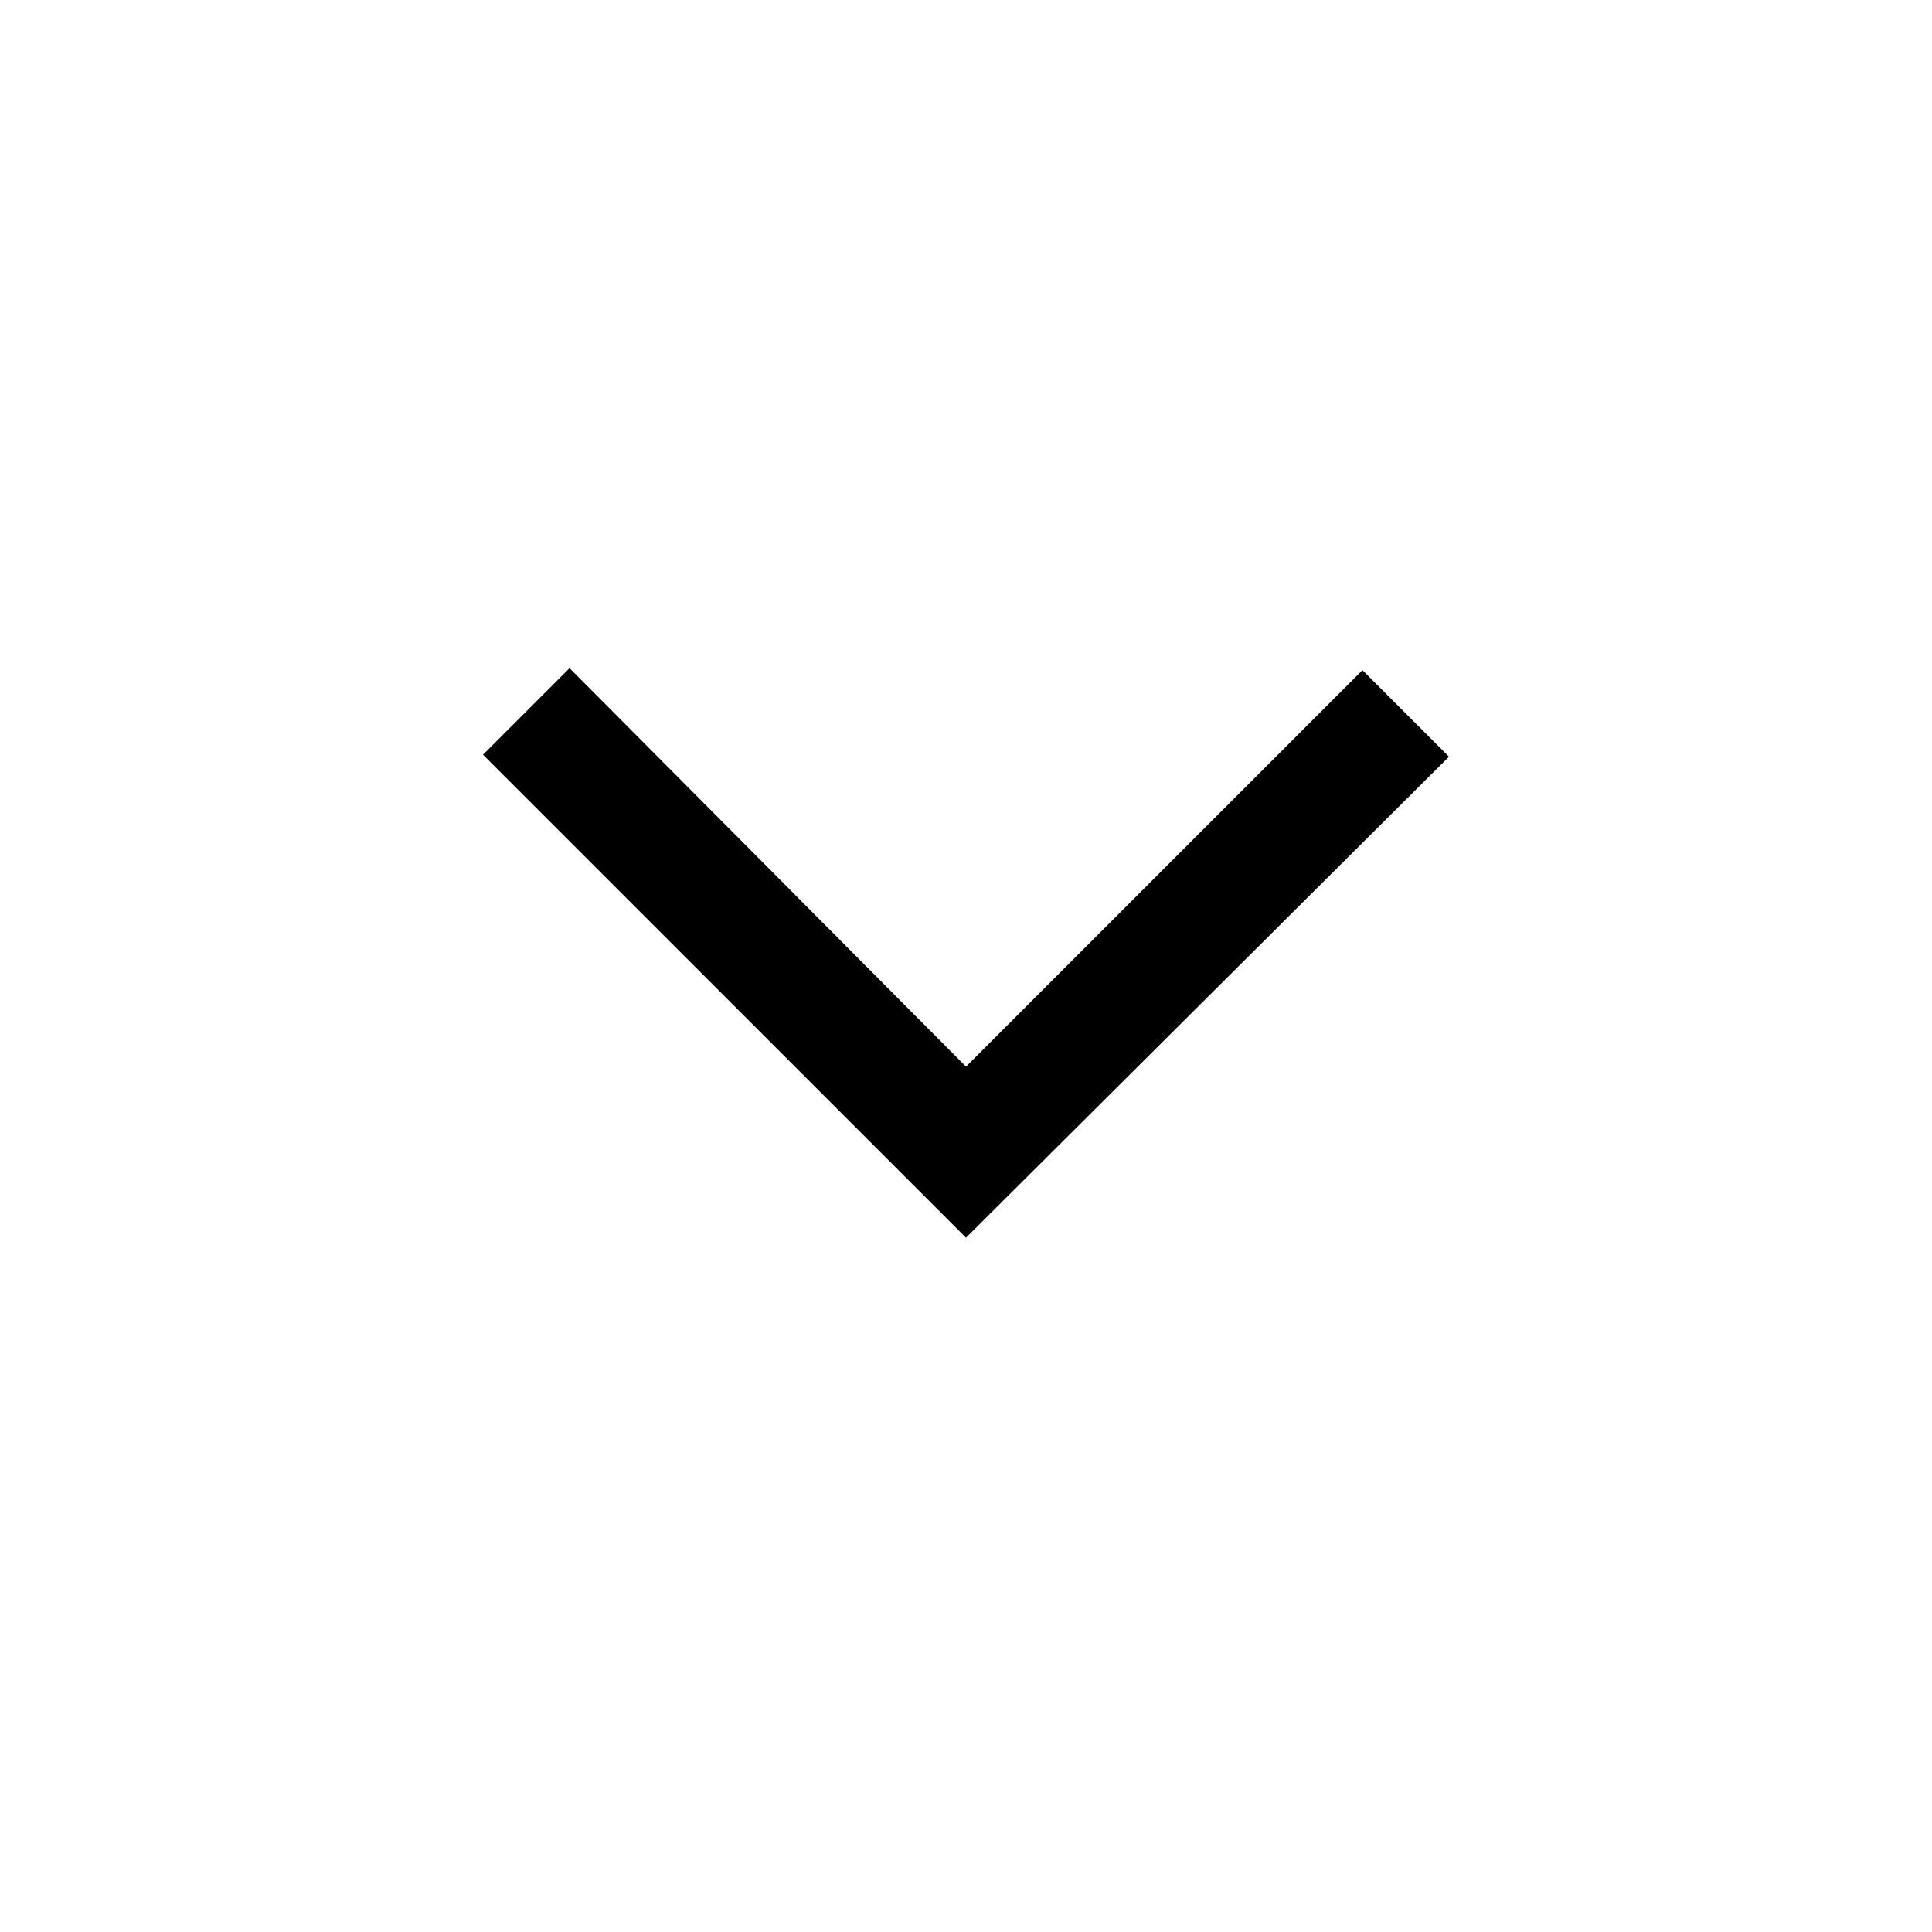
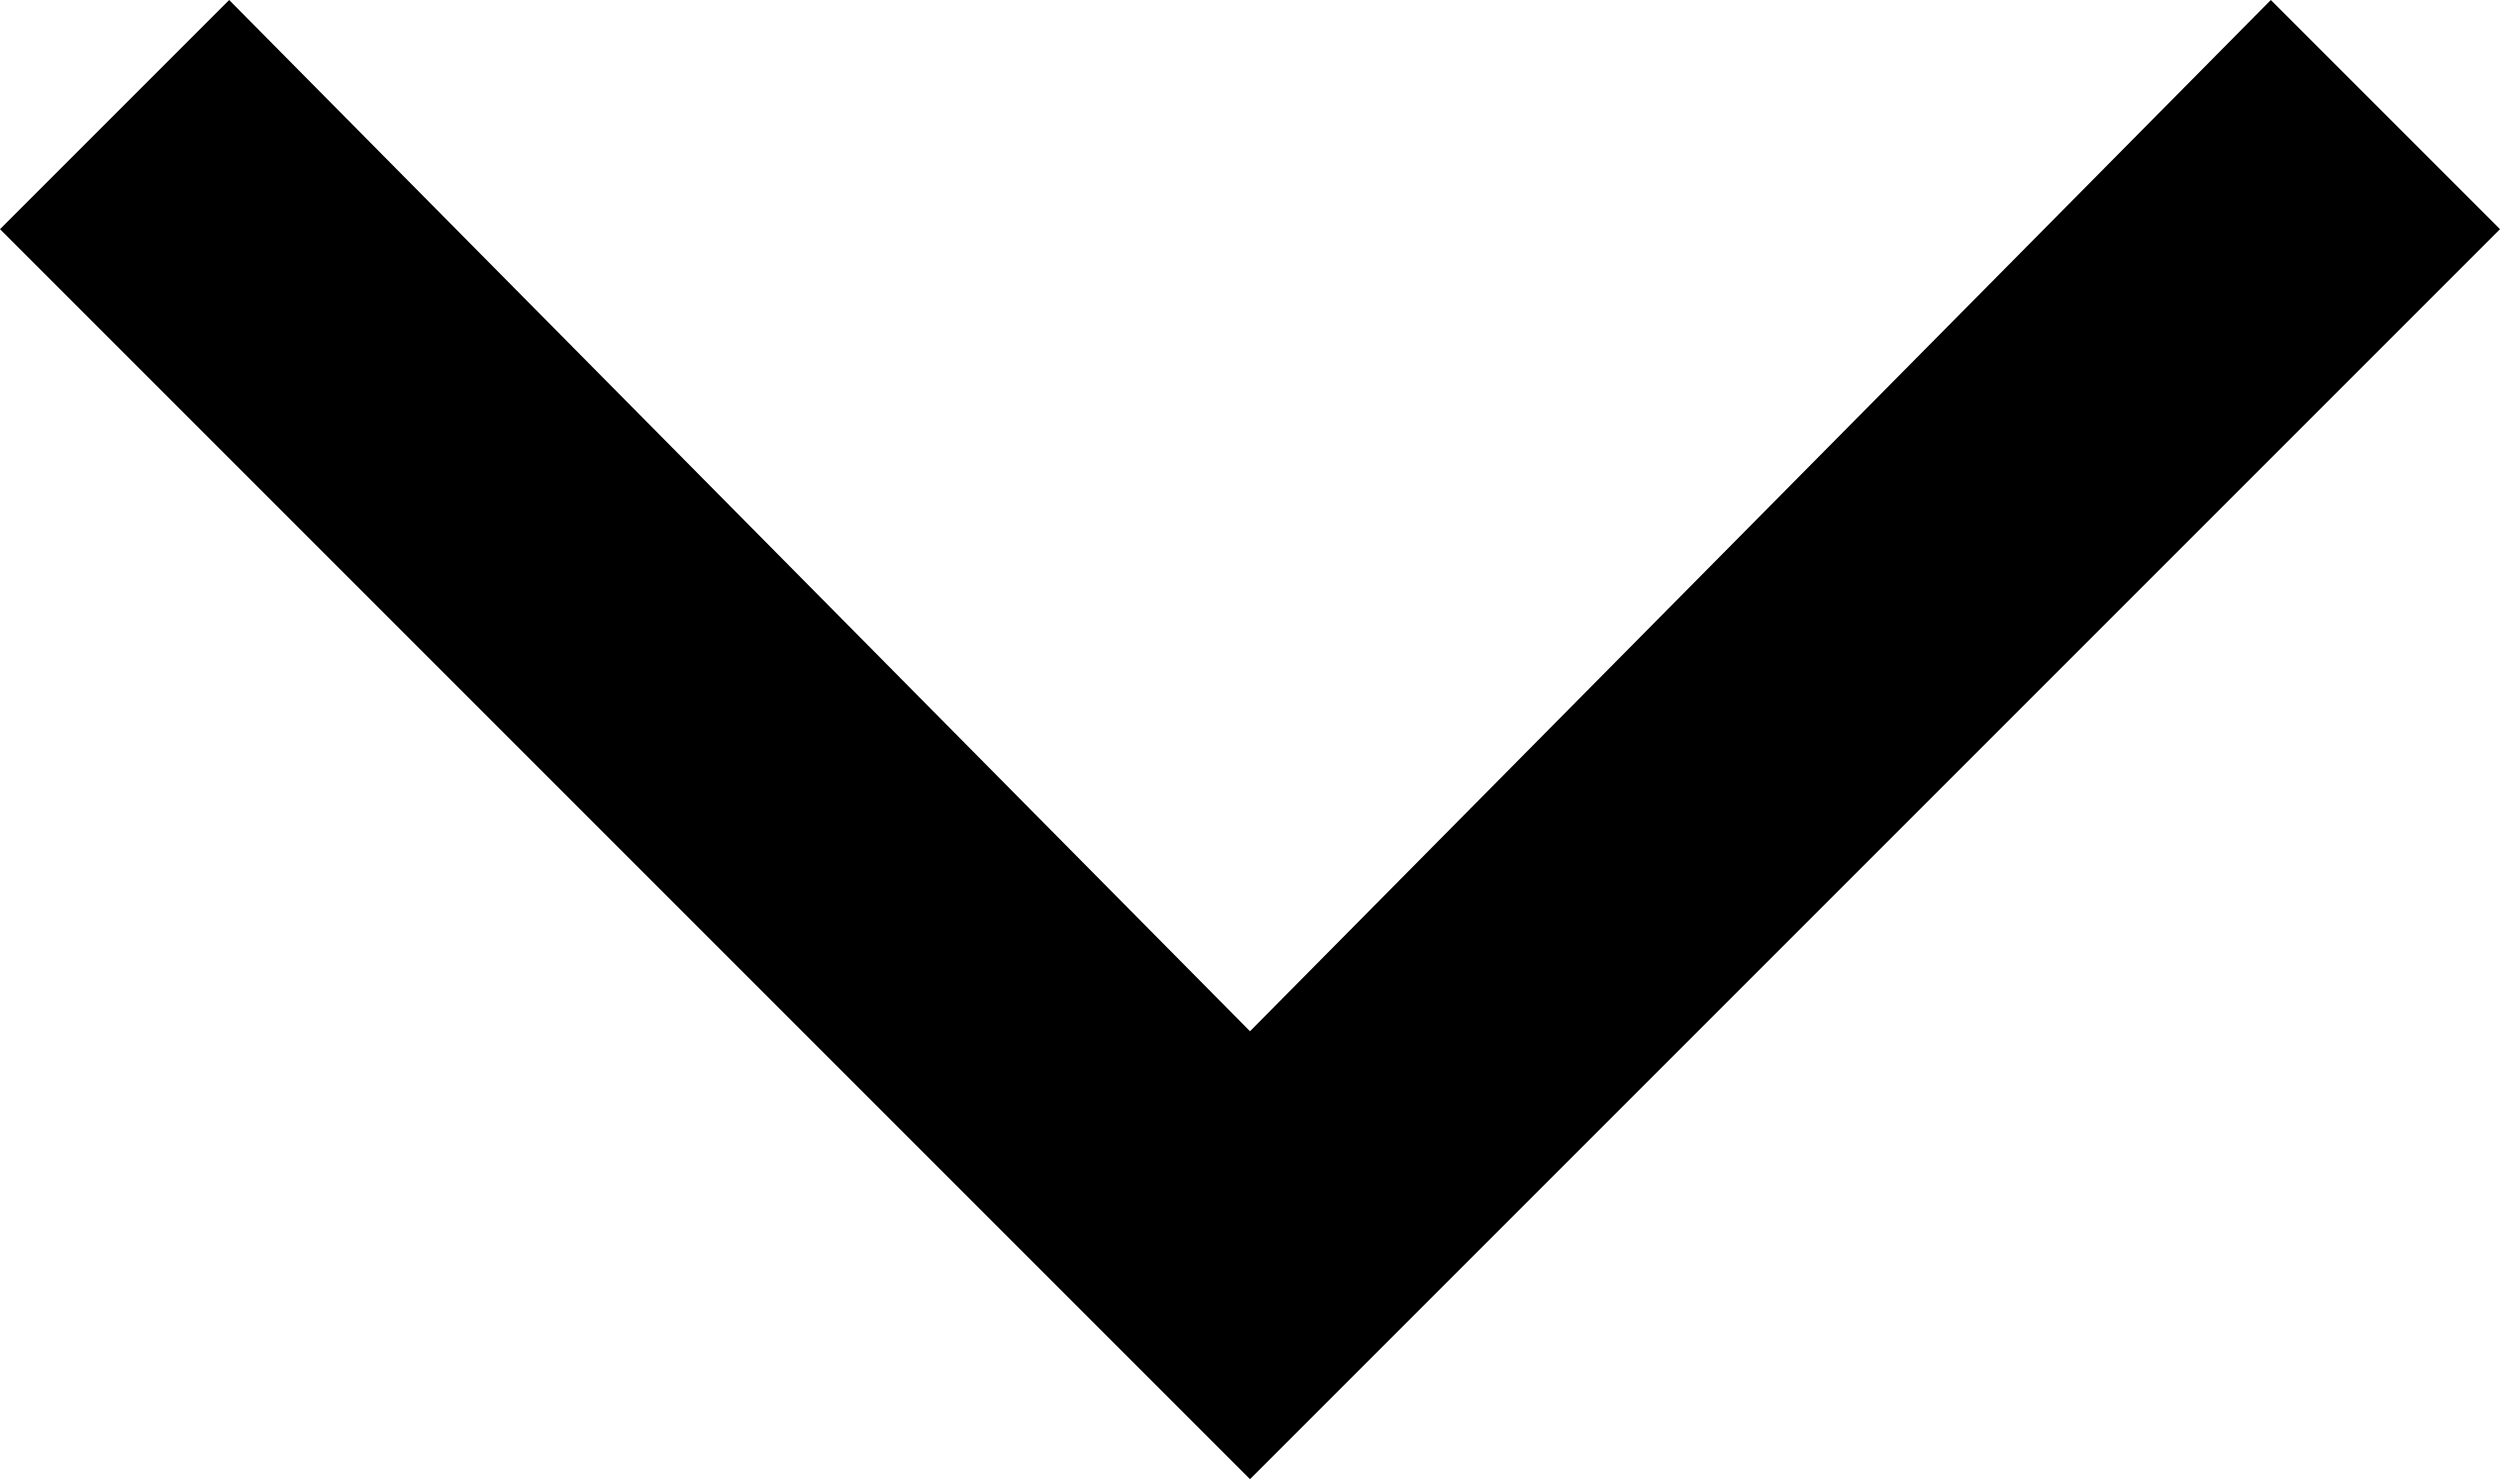
- <svg xmlns="http://www.w3.org/2000/svg" height="48" viewBox="0 96 960 960" width="48">
-   <path d="M480 711 240 471l43-43 197 198 197-197 43 43-240 239Z" />
+ <svg xmlns="http://www.w3.org/2000/svg" version="1.1" id="Layer_1" x="0px" y="0px" viewBox="0 0 24 14.2" style="enable-background:new 0 0 24 14.2;" xml:space="preserve">
+   <path d="M12,14.2L0,2.2L2.2,0L12,9.9l9.8-9.9L24,2.2L12,14.2z" />
</svg>
